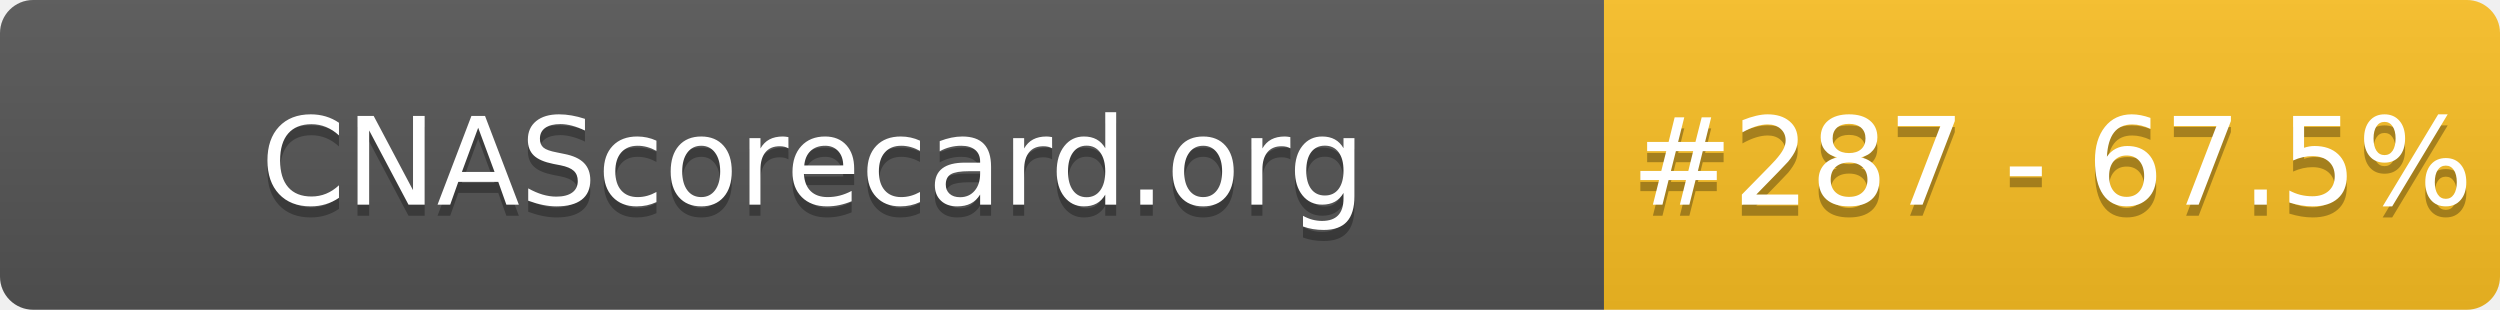
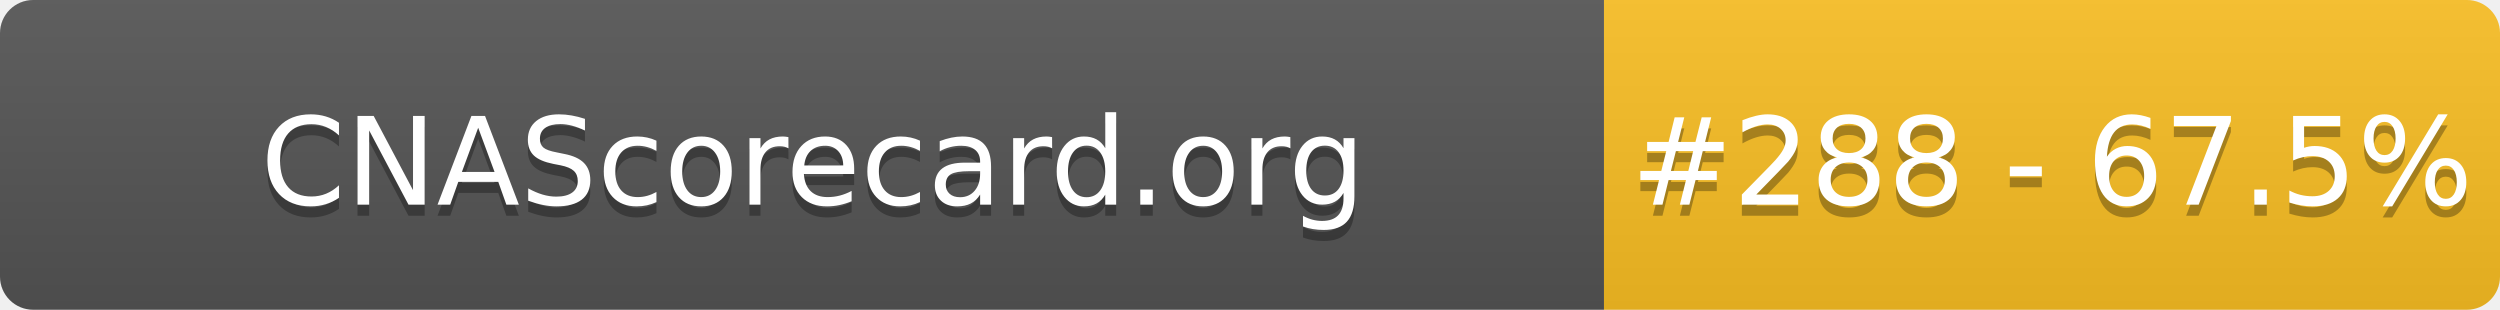
- <svg xmlns="http://www.w3.org/2000/svg" width="226" height="28" role="img" aria-label="CNAScorecard.org: #287 - 67.5%">
+ <svg xmlns="http://www.w3.org/2000/svg" width="226" height="28" role="img" aria-label="CNAScorecard.org: #288 - 67.5%">
  <linearGradient id="s" x2="0" y2="100%">
    <stop offset="0" stop-color="#bbb" stop-opacity=".1" />
    <stop offset="1" stop-opacity=".1" />
  </linearGradient>
  <clipPath id="r">
    <rect width="226" height="28" rx="3" fill="#fff" />
  </clipPath>
  <g clip-path="url(#r)">
    <rect width="145" height="28" fill="#555" />
    <rect x="145" width="81" height="28" fill="#FBBF24" />
    <rect width="226" height="28" fill="url(#s)" />
  </g>
  <g fill="#fff" text-anchor="middle" font-family="Verdana,Geneva,DejaVu Sans,sans-serif" text-rendering="geometricPrecision" font-size="110">
    <text aria-hidden="true" x="735" y="195" fill="#010101" fill-opacity=".3" transform="scale(.1)" textLength="1350">CNAScorecard.org</text>
    <text x="735" y="185" transform="scale(.1)" fill="#fff" textLength="1350">CNAScorecard.org</text>
-     <text aria-hidden="true" x="1855" y="195" fill="#010101" fill-opacity=".3" transform="scale(.1)" textLength="660">#287 - 67.5%</text>
-     <text x="1855" y="185" transform="scale(.1)" fill="#fff" textLength="660">#287 - 67.5%</text>
+     <text aria-hidden="true" x="1855" y="195" fill="#010101" fill-opacity=".3" transform="scale(.1)" textLength="660">#288 - 67.5%</text>
+     <text x="1855" y="185" transform="scale(.1)" fill="#fff" textLength="660">#288 - 67.5%</text>
  </g>
</svg>
